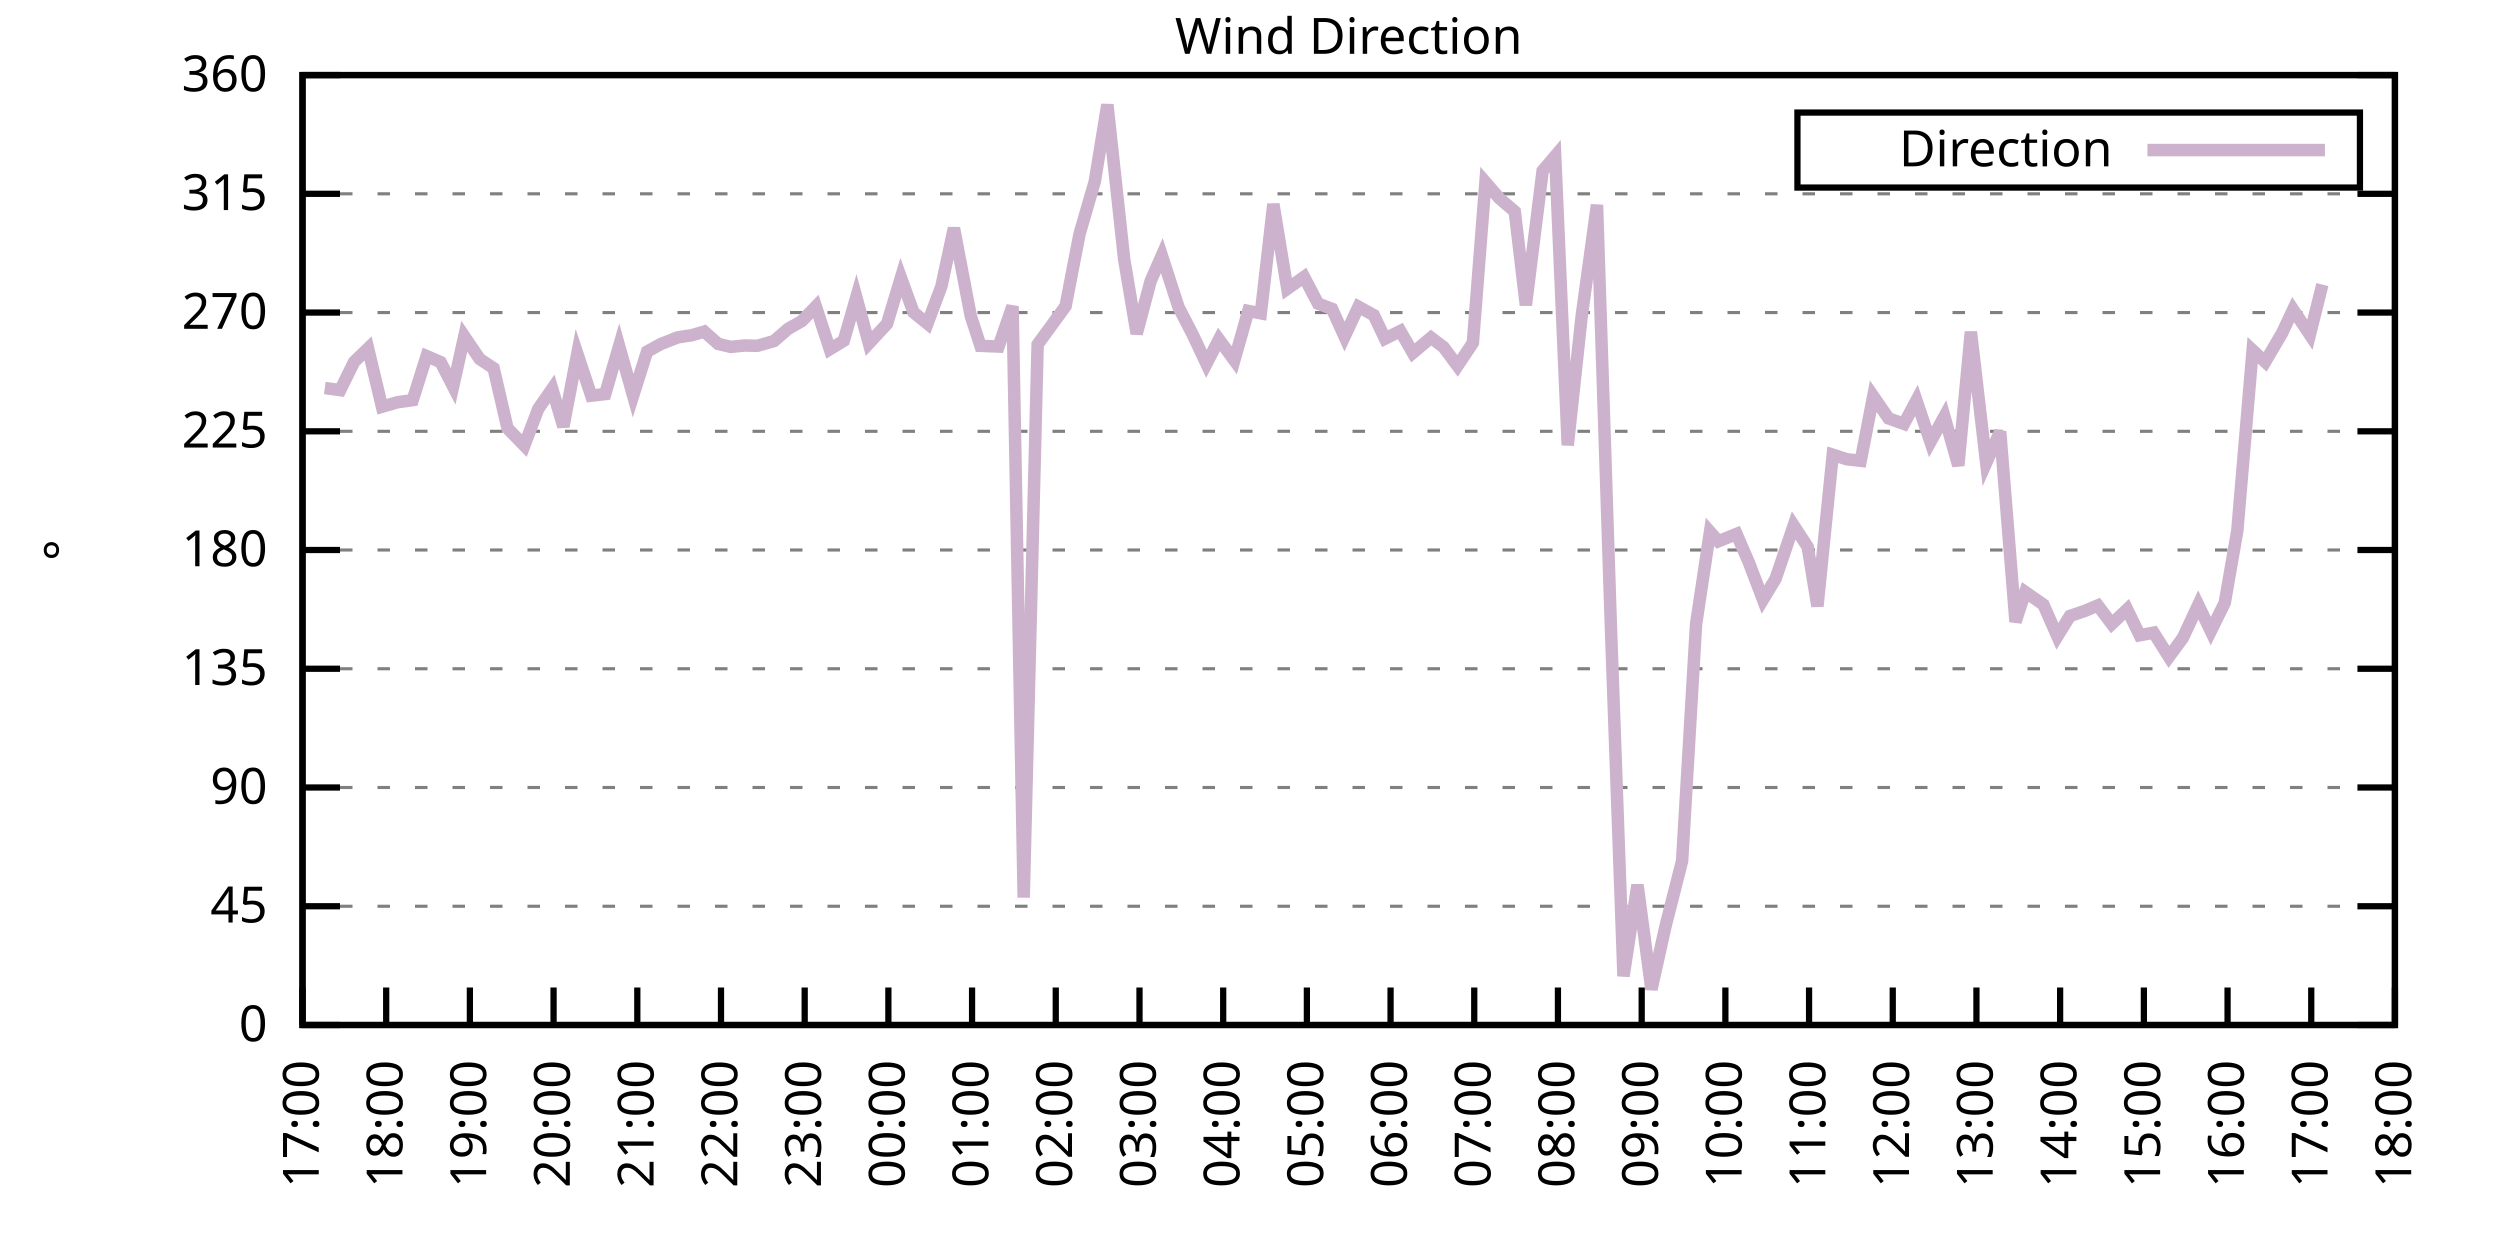
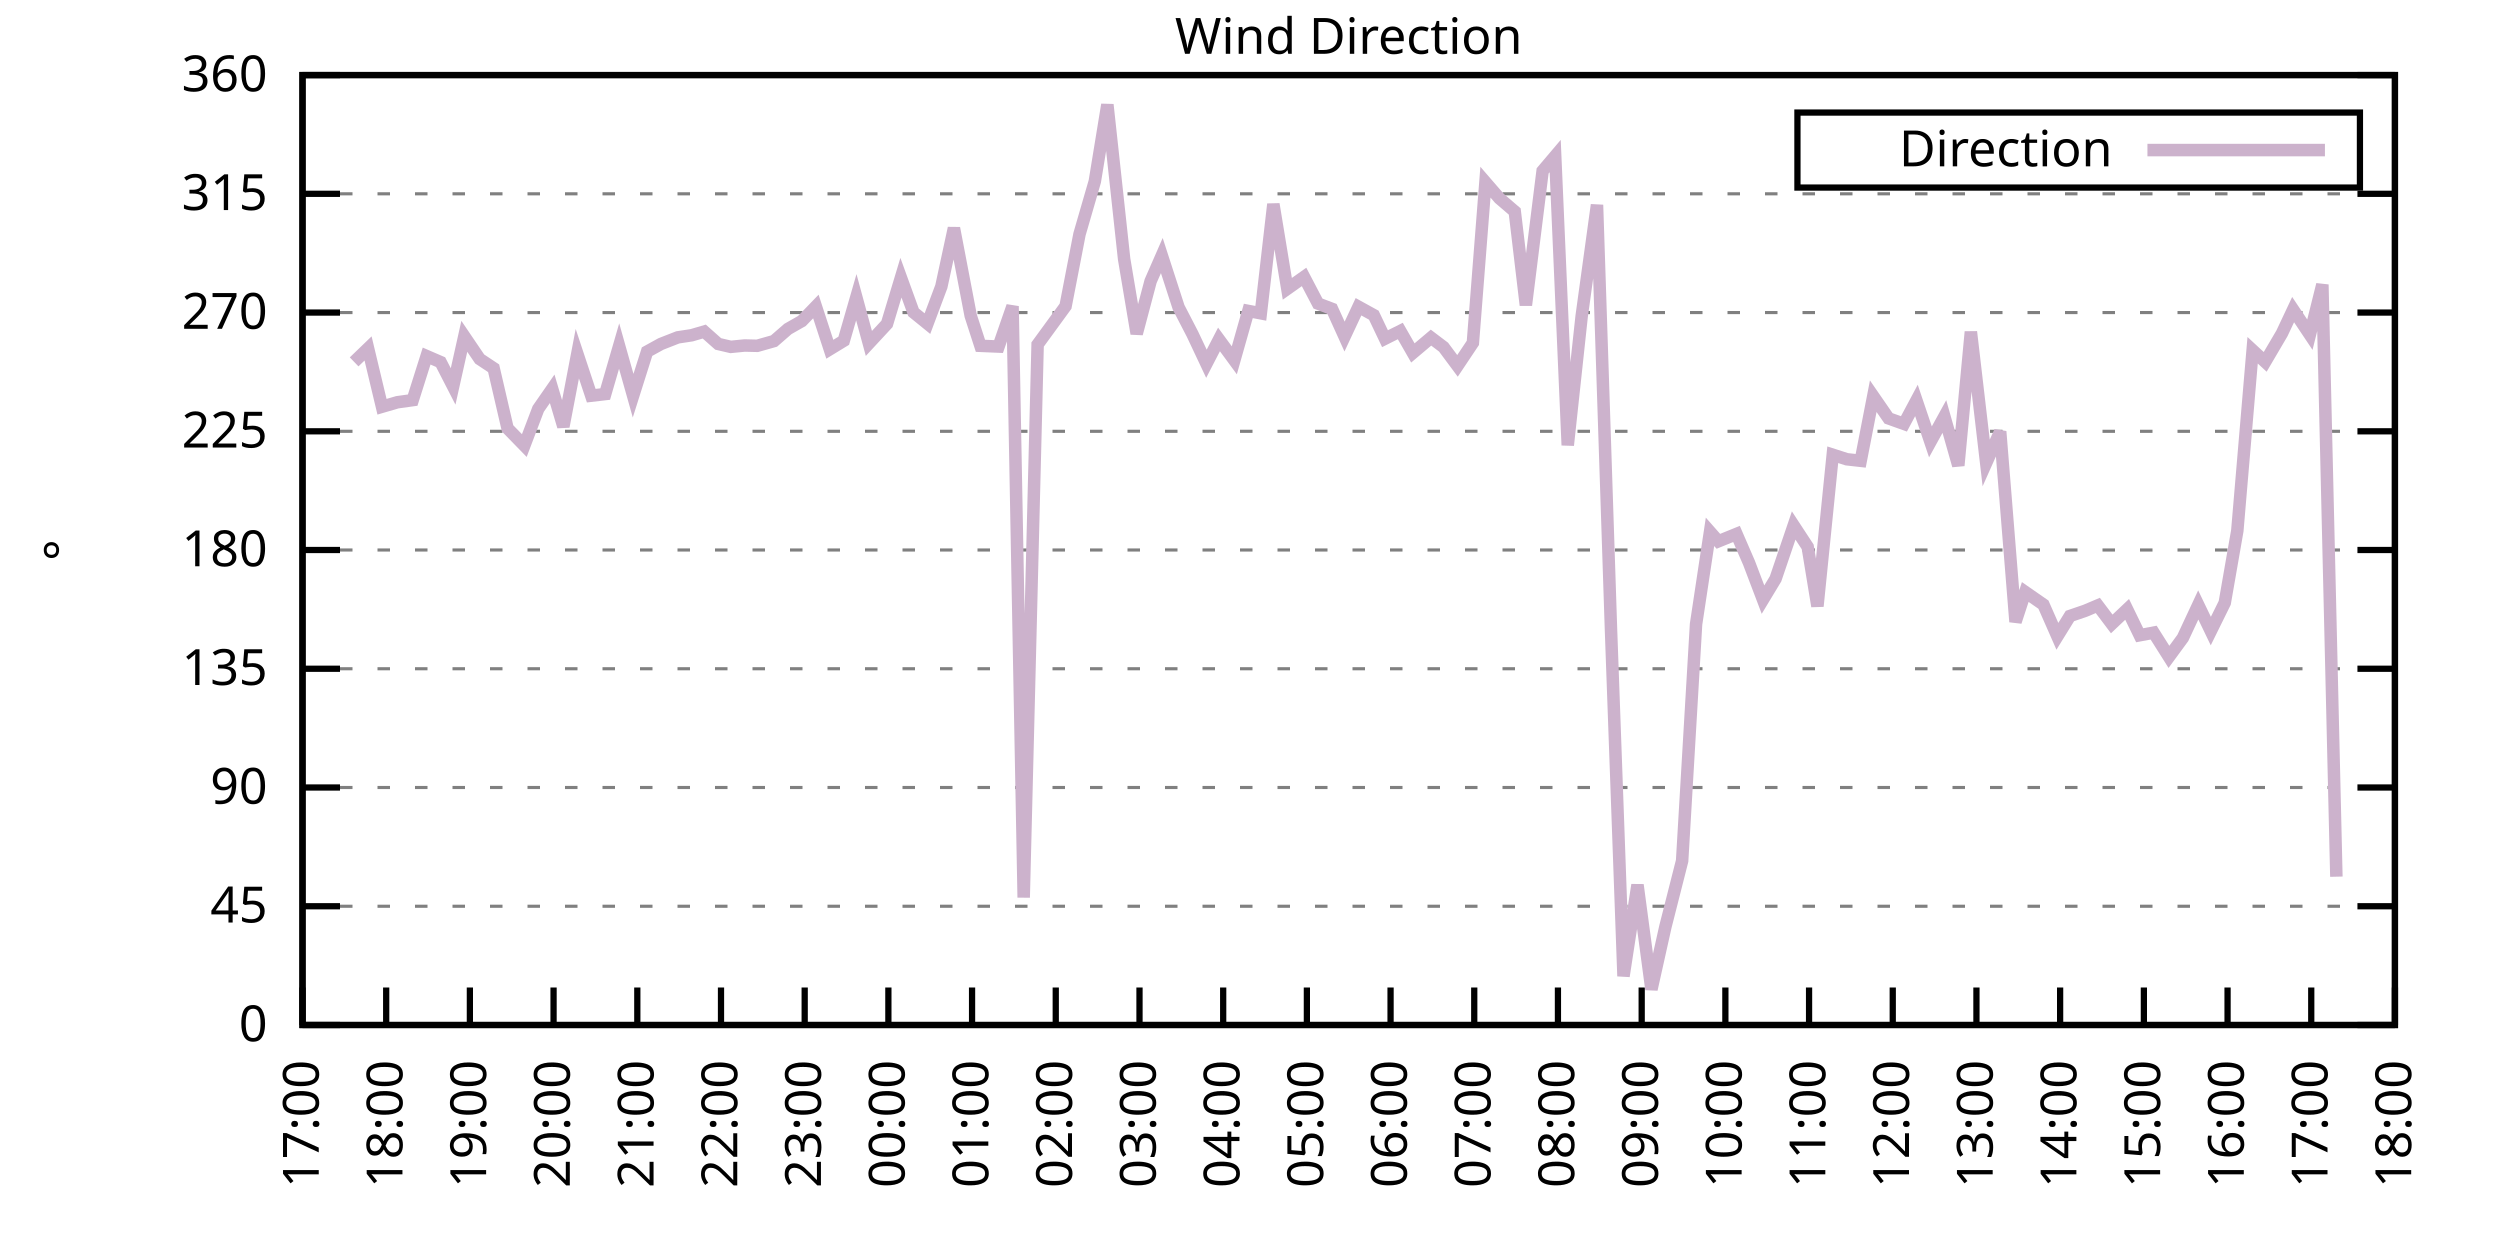
<svg xmlns="http://www.w3.org/2000/svg" xmlns:xlink="http://www.w3.org/1999/xlink" width="400" height="200" viewBox="0 0 400 200">
  <g id="gnuplot_canvas">
    <rect x="0" y="0" width="400" height="200" fill="none" />
    <defs>
      <circle id="gpDot" r="0.5" stroke-width="0.5" stroke="currentColor" />
      <path id="gpPt0" stroke-width="0.333" stroke="currentColor" d="M-1,0 h2 M0,-1 v2" />
      <path id="gpPt1" stroke-width="0.333" stroke="currentColor" d="M-1,-1 L1,1 M1,-1 L-1,1" />
      <path id="gpPt2" stroke-width="0.333" stroke="currentColor" d="M-1,0 L1,0 M0,-1 L0,1 M-1,-1 L1,1 M-1,1 L1,-1" />
      <rect id="gpPt3" stroke-width="0.333" stroke="currentColor" x="-1" y="-1" width="2" height="2" />
      <rect id="gpPt4" stroke-width="0.333" stroke="currentColor" fill="currentColor" x="-1" y="-1" width="2" height="2" />
      <circle id="gpPt5" stroke-width="0.333" stroke="currentColor" cx="0" cy="0" r="1" />
      <use xlink:href="#gpPt5" id="gpPt6" fill="currentColor" stroke="none" />
      <path id="gpPt7" stroke-width="0.333" stroke="currentColor" d="M0,-1.33 L-1.33,0.67 L1.33,0.67 z" />
      <use xlink:href="#gpPt7" id="gpPt8" fill="currentColor" stroke="none" />
      <use xlink:href="#gpPt7" id="gpPt9" stroke="currentColor" transform="rotate(180)" />
      <use xlink:href="#gpPt9" id="gpPt10" fill="currentColor" stroke="none" />
      <use xlink:href="#gpPt3" id="gpPt11" stroke="currentColor" transform="rotate(45)" />
      <use xlink:href="#gpPt11" id="gpPt12" fill="currentColor" stroke="none" />
      <path id="gpPt13" stroke-width="0.333" stroke="currentColor" d="M0,1.330 L1.265,0.411 L0.782,-1.067 L-0.782,-1.076 L-1.265,0.411 z" />
      <use xlink:href="#gpPt13" id="gpPt14" fill="currentColor" stroke="none" />
      <filter id="textbox" filterUnits="objectBoundingBox" x="0" y="0" height="1" width="1">
        <feFlood flood-color="white" flood-opacity="1" result="bgnd" />
        <feComposite in="SourceGraphic" in2="bgnd" operator="atop" />
      </filter>
      <filter id="greybox" filterUnits="objectBoundingBox" x="0" y="0" height="1" width="1">
        <feFlood flood-color="lightgrey" flood-opacity="1" result="grey" />
        <feComposite in="SourceGraphic" in2="grey" operator="atop" />
      </filter>
    </defs>
    <g fill="none" color="white" stroke="currentColor" stroke-width="1.00" stroke-linecap="butt" stroke-linejoin="miter">
</g>
    <g fill="none" color="black" stroke="currentColor" stroke-width="1.00" stroke-linecap="butt" stroke-linejoin="miter">
      <g stroke="none" shape-rendering="crispEdges">
        <polygon fill="rgb(255, 255, 255)" points="48.40,164.00 383.18,164.00 383.18,12.02 48.40,12.02 " />
      </g>
    </g>
    <g fill="none" color="black" stroke="currentColor" stroke-width="1.00" stroke-linecap="butt" stroke-linejoin="miter">
</g>
    <g fill="none" color="black" stroke="black" stroke-width="0.50" stroke-linecap="butt" stroke-linejoin="miter">
</g>
    <g fill="none" color="gray" stroke="currentColor" stroke-width="0.50" stroke-linecap="butt" stroke-linejoin="miter">
      <path stroke="gray" stroke-dasharray="2,4" class="gridline" d="M48.40,164.00 L383.19,164.00  " />
    </g>
    <g fill="none" color="gray" stroke="gray" stroke-width="1.00" stroke-linecap="butt" stroke-linejoin="miter">
</g>
    <g fill="none" color="black" stroke="currentColor" stroke-width="1.00" stroke-linecap="butt" stroke-linejoin="miter">
      <path stroke="black" d="M48.40,164.00 L54.40,164.00 M383.19,164.00 L377.19,164.00  " />
      <g transform="translate(42.80,166.60)" stroke="none" fill="black" font-family="Sans" font-size="8.00" text-anchor="end">
        <text>
          <tspan font-family="Sans"> 0</tspan>
        </text>
      </g>
    </g>
    <g fill="none" color="black" stroke="currentColor" stroke-width="1.00" stroke-linecap="butt" stroke-linejoin="miter">
</g>
    <g fill="none" color="black" stroke="black" stroke-width="0.50" stroke-linecap="butt" stroke-linejoin="miter">
</g>
    <g fill="none" color="gray" stroke="currentColor" stroke-width="0.50" stroke-linecap="butt" stroke-linejoin="miter">
      <path stroke="gray" stroke-dasharray="2,4" class="gridline" d="M48.40,145.00 L383.19,145.00  " />
    </g>
    <g fill="none" color="gray" stroke="gray" stroke-width="1.00" stroke-linecap="butt" stroke-linejoin="miter">
</g>
    <g fill="none" color="black" stroke="currentColor" stroke-width="1.00" stroke-linecap="butt" stroke-linejoin="miter">
      <path stroke="black" d="M48.40,145.00 L54.40,145.00 M383.19,145.00 L377.19,145.00  " />
      <g transform="translate(42.80,147.60)" stroke="none" fill="black" font-family="Sans" font-size="8.00" text-anchor="end">
        <text>
          <tspan font-family="Sans"> 45</tspan>
        </text>
      </g>
    </g>
    <g fill="none" color="black" stroke="currentColor" stroke-width="1.00" stroke-linecap="butt" stroke-linejoin="miter">
</g>
    <g fill="none" color="black" stroke="black" stroke-width="0.50" stroke-linecap="butt" stroke-linejoin="miter">
</g>
    <g fill="none" color="gray" stroke="currentColor" stroke-width="0.50" stroke-linecap="butt" stroke-linejoin="miter">
      <path stroke="gray" stroke-dasharray="2,4" class="gridline" d="M48.40,126.00 L383.19,126.00  " />
    </g>
    <g fill="none" color="gray" stroke="gray" stroke-width="1.00" stroke-linecap="butt" stroke-linejoin="miter">
</g>
    <g fill="none" color="black" stroke="currentColor" stroke-width="1.00" stroke-linecap="butt" stroke-linejoin="miter">
      <path stroke="black" d="M48.40,126.00 L54.40,126.00 M383.19,126.00 L377.19,126.00  " />
      <g transform="translate(42.80,128.60)" stroke="none" fill="black" font-family="Sans" font-size="8.00" text-anchor="end">
        <text>
          <tspan font-family="Sans"> 90</tspan>
        </text>
      </g>
    </g>
    <g fill="none" color="black" stroke="currentColor" stroke-width="1.00" stroke-linecap="butt" stroke-linejoin="miter">
</g>
    <g fill="none" color="black" stroke="black" stroke-width="0.50" stroke-linecap="butt" stroke-linejoin="miter">
</g>
    <g fill="none" color="gray" stroke="currentColor" stroke-width="0.50" stroke-linecap="butt" stroke-linejoin="miter">
      <path stroke="gray" stroke-dasharray="2,4" class="gridline" d="M48.40,107.00 L383.19,107.00  " />
    </g>
    <g fill="none" color="gray" stroke="gray" stroke-width="1.00" stroke-linecap="butt" stroke-linejoin="miter">
</g>
    <g fill="none" color="black" stroke="currentColor" stroke-width="1.00" stroke-linecap="butt" stroke-linejoin="miter">
      <path stroke="black" d="M48.40,107.00 L54.40,107.00 M383.19,107.00 L377.19,107.00  " />
      <g transform="translate(42.80,109.60)" stroke="none" fill="black" font-family="Sans" font-size="8.00" text-anchor="end">
        <text>
          <tspan font-family="Sans"> 135</tspan>
        </text>
      </g>
    </g>
    <g fill="none" color="black" stroke="currentColor" stroke-width="1.00" stroke-linecap="butt" stroke-linejoin="miter">
</g>
    <g fill="none" color="black" stroke="black" stroke-width="0.50" stroke-linecap="butt" stroke-linejoin="miter">
</g>
    <g fill="none" color="gray" stroke="currentColor" stroke-width="0.50" stroke-linecap="butt" stroke-linejoin="miter">
      <path stroke="gray" stroke-dasharray="2,4" class="gridline" d="M48.40,88.00 L383.19,88.00  " />
    </g>
    <g fill="none" color="gray" stroke="gray" stroke-width="1.00" stroke-linecap="butt" stroke-linejoin="miter">
</g>
    <g fill="none" color="black" stroke="currentColor" stroke-width="1.00" stroke-linecap="butt" stroke-linejoin="miter">
      <path stroke="black" d="M48.40,88.00 L54.40,88.00 M383.19,88.00 L377.19,88.00  " />
      <g transform="translate(42.80,90.60)" stroke="none" fill="black" font-family="Sans" font-size="8.00" text-anchor="end">
        <text>
          <tspan font-family="Sans"> 180</tspan>
        </text>
      </g>
    </g>
    <g fill="none" color="black" stroke="currentColor" stroke-width="1.00" stroke-linecap="butt" stroke-linejoin="miter">
</g>
    <g fill="none" color="black" stroke="black" stroke-width="0.50" stroke-linecap="butt" stroke-linejoin="miter">
</g>
    <g fill="none" color="gray" stroke="currentColor" stroke-width="0.50" stroke-linecap="butt" stroke-linejoin="miter">
      <path stroke="gray" stroke-dasharray="2,4" class="gridline" d="M48.40,69.01 L383.19,69.01  " />
    </g>
    <g fill="none" color="gray" stroke="gray" stroke-width="1.00" stroke-linecap="butt" stroke-linejoin="miter">
</g>
    <g fill="none" color="black" stroke="currentColor" stroke-width="1.00" stroke-linecap="butt" stroke-linejoin="miter">
      <path stroke="black" d="M48.40,69.01 L54.40,69.01 M383.19,69.01 L377.19,69.01  " />
      <g transform="translate(42.80,71.61)" stroke="none" fill="black" font-family="Sans" font-size="8.00" text-anchor="end">
        <text>
          <tspan font-family="Sans"> 225</tspan>
        </text>
      </g>
    </g>
    <g fill="none" color="black" stroke="currentColor" stroke-width="1.00" stroke-linecap="butt" stroke-linejoin="miter">
</g>
    <g fill="none" color="black" stroke="black" stroke-width="0.50" stroke-linecap="butt" stroke-linejoin="miter">
</g>
    <g fill="none" color="gray" stroke="currentColor" stroke-width="0.50" stroke-linecap="butt" stroke-linejoin="miter">
      <path stroke="gray" stroke-dasharray="2,4" class="gridline" d="M48.40,50.01 L383.19,50.01  " />
    </g>
    <g fill="none" color="gray" stroke="gray" stroke-width="1.00" stroke-linecap="butt" stroke-linejoin="miter">
</g>
    <g fill="none" color="black" stroke="currentColor" stroke-width="1.00" stroke-linecap="butt" stroke-linejoin="miter">
      <path stroke="black" d="M48.40,50.01 L54.40,50.01 M383.19,50.01 L377.19,50.01  " />
      <g transform="translate(42.80,52.61)" stroke="none" fill="black" font-family="Sans" font-size="8.00" text-anchor="end">
        <text>
          <tspan font-family="Sans"> 270</tspan>
        </text>
      </g>
    </g>
    <g fill="none" color="black" stroke="currentColor" stroke-width="1.00" stroke-linecap="butt" stroke-linejoin="miter">
</g>
    <g fill="none" color="black" stroke="black" stroke-width="0.50" stroke-linecap="butt" stroke-linejoin="miter">
</g>
    <g fill="none" color="gray" stroke="currentColor" stroke-width="0.50" stroke-linecap="butt" stroke-linejoin="miter">
      <path stroke="gray" stroke-dasharray="2,4" class="gridline" d="M48.40,31.01 L383.19,31.01  " />
    </g>
    <g fill="none" color="gray" stroke="gray" stroke-width="1.00" stroke-linecap="butt" stroke-linejoin="miter">
</g>
    <g fill="none" color="black" stroke="currentColor" stroke-width="1.00" stroke-linecap="butt" stroke-linejoin="miter">
      <path stroke="black" d="M48.40,31.01 L54.40,31.01 M383.19,31.01 L377.19,31.01  " />
      <g transform="translate(42.80,33.61)" stroke="none" fill="black" font-family="Sans" font-size="8.00" text-anchor="end">
        <text>
          <tspan font-family="Sans"> 315</tspan>
        </text>
      </g>
    </g>
    <g fill="none" color="black" stroke="currentColor" stroke-width="1.00" stroke-linecap="butt" stroke-linejoin="miter">
</g>
    <g fill="none" color="black" stroke="black" stroke-width="0.50" stroke-linecap="butt" stroke-linejoin="miter">
</g>
    <g fill="none" color="gray" stroke="currentColor" stroke-width="0.50" stroke-linecap="butt" stroke-linejoin="miter">
      <path stroke="gray" stroke-dasharray="2,4" class="gridline" d="M48.40,12.01 L383.19,12.01  " />
    </g>
    <g fill="none" color="gray" stroke="gray" stroke-width="1.00" stroke-linecap="butt" stroke-linejoin="miter">
</g>
    <g fill="none" color="black" stroke="currentColor" stroke-width="1.00" stroke-linecap="butt" stroke-linejoin="miter">
      <path stroke="black" d="M48.40,12.01 L54.40,12.01 M383.19,12.01 L377.19,12.01  " />
      <g transform="translate(42.80,14.61)" stroke="none" fill="black" font-family="Sans" font-size="8.00" text-anchor="end">
        <text>
          <tspan font-family="Sans"> 360</tspan>
        </text>
      </g>
    </g>
    <g fill="none" color="black" stroke="currentColor" stroke-width="1.00" stroke-linecap="butt" stroke-linejoin="miter">
      <path stroke="black" d="M48.40,164.00 L48.40,158.00  " />
      <g transform="translate(51.00,169.60) rotate(270.00)" stroke="none" fill="black" font-family="Sans" font-size="8.00" text-anchor="end">
        <text>
          <tspan font-family="Sans">17:00</tspan>
        </text>
      </g>
    </g>
    <g fill="none" color="black" stroke="currentColor" stroke-width="1.00" stroke-linecap="butt" stroke-linejoin="miter">
      <path stroke="black" d="M61.79,164.00 L61.79,158.00  " />
      <g transform="translate(64.39,169.60) rotate(270.00)" stroke="none" fill="black" font-family="Sans" font-size="8.00" text-anchor="end">
        <text>
          <tspan font-family="Sans">18:00</tspan>
        </text>
      </g>
    </g>
    <g fill="none" color="black" stroke="currentColor" stroke-width="1.00" stroke-linecap="butt" stroke-linejoin="miter">
      <path stroke="black" d="M75.18,164.00 L75.18,158.00  " />
      <g transform="translate(77.78,169.60) rotate(270.00)" stroke="none" fill="black" font-family="Sans" font-size="8.00" text-anchor="end">
        <text>
          <tspan font-family="Sans">19:00</tspan>
        </text>
      </g>
    </g>
    <g fill="none" color="black" stroke="currentColor" stroke-width="1.00" stroke-linecap="butt" stroke-linejoin="miter">
      <path stroke="black" d="M88.57,164.00 L88.57,158.00  " />
      <g transform="translate(91.17,169.60) rotate(270.00)" stroke="none" fill="black" font-family="Sans" font-size="8.00" text-anchor="end">
        <text>
          <tspan font-family="Sans">20:00</tspan>
        </text>
      </g>
    </g>
    <g fill="none" color="black" stroke="currentColor" stroke-width="1.00" stroke-linecap="butt" stroke-linejoin="miter">
      <path stroke="black" d="M101.97,164.00 L101.97,158.00  " />
      <g transform="translate(104.57,169.60) rotate(270.00)" stroke="none" fill="black" font-family="Sans" font-size="8.00" text-anchor="end">
        <text>
          <tspan font-family="Sans">21:00</tspan>
        </text>
      </g>
    </g>
    <g fill="none" color="black" stroke="currentColor" stroke-width="1.00" stroke-linecap="butt" stroke-linejoin="miter">
      <path stroke="black" d="M115.36,164.00 L115.36,158.00  " />
      <g transform="translate(117.96,169.60) rotate(270.00)" stroke="none" fill="black" font-family="Sans" font-size="8.00" text-anchor="end">
        <text>
          <tspan font-family="Sans">22:00</tspan>
        </text>
      </g>
    </g>
    <g fill="none" color="black" stroke="currentColor" stroke-width="1.00" stroke-linecap="butt" stroke-linejoin="miter">
      <path stroke="black" d="M128.75,164.00 L128.75,158.00  " />
      <g transform="translate(131.35,169.60) rotate(270.00)" stroke="none" fill="black" font-family="Sans" font-size="8.00" text-anchor="end">
        <text>
          <tspan font-family="Sans">23:00</tspan>
        </text>
      </g>
    </g>
    <g fill="none" color="black" stroke="currentColor" stroke-width="1.00" stroke-linecap="butt" stroke-linejoin="miter">
      <path stroke="black" d="M142.14,164.00 L142.14,158.00  " />
      <g transform="translate(144.74,169.60) rotate(270.00)" stroke="none" fill="black" font-family="Sans" font-size="8.00" text-anchor="end">
        <text>
          <tspan font-family="Sans">00:00</tspan>
        </text>
      </g>
    </g>
    <g fill="none" color="black" stroke="currentColor" stroke-width="1.00" stroke-linecap="butt" stroke-linejoin="miter">
      <path stroke="black" d="M155.53,164.00 L155.53,158.00  " />
      <g transform="translate(158.13,169.60) rotate(270.00)" stroke="none" fill="black" font-family="Sans" font-size="8.00" text-anchor="end">
        <text>
          <tspan font-family="Sans">01:00</tspan>
        </text>
      </g>
    </g>
    <g fill="none" color="black" stroke="currentColor" stroke-width="1.00" stroke-linecap="butt" stroke-linejoin="miter">
      <path stroke="black" d="M168.92,164.00 L168.92,158.00  " />
      <g transform="translate(171.52,169.60) rotate(270.00)" stroke="none" fill="black" font-family="Sans" font-size="8.00" text-anchor="end">
        <text>
          <tspan font-family="Sans">02:00</tspan>
        </text>
      </g>
    </g>
    <g fill="none" color="black" stroke="currentColor" stroke-width="1.00" stroke-linecap="butt" stroke-linejoin="miter">
      <path stroke="black" d="M182.32,164.00 L182.32,158.00  " />
      <g transform="translate(184.92,169.60) rotate(270.00)" stroke="none" fill="black" font-family="Sans" font-size="8.00" text-anchor="end">
        <text>
          <tspan font-family="Sans">03:00</tspan>
        </text>
      </g>
    </g>
    <g fill="none" color="black" stroke="currentColor" stroke-width="1.00" stroke-linecap="butt" stroke-linejoin="miter">
      <path stroke="black" d="M195.71,164.00 L195.71,158.00  " />
      <g transform="translate(198.31,169.60) rotate(270.00)" stroke="none" fill="black" font-family="Sans" font-size="8.00" text-anchor="end">
        <text>
          <tspan font-family="Sans">04:00</tspan>
        </text>
      </g>
    </g>
    <g fill="none" color="black" stroke="currentColor" stroke-width="1.00" stroke-linecap="butt" stroke-linejoin="miter">
      <path stroke="black" d="M209.10,164.00 L209.10,158.00  " />
      <g transform="translate(211.70,169.60) rotate(270.00)" stroke="none" fill="black" font-family="Sans" font-size="8.00" text-anchor="end">
        <text>
          <tspan font-family="Sans">05:00</tspan>
        </text>
      </g>
    </g>
    <g fill="none" color="black" stroke="currentColor" stroke-width="1.00" stroke-linecap="butt" stroke-linejoin="miter">
      <path stroke="black" d="M222.49,164.00 L222.49,158.00  " />
      <g transform="translate(225.09,169.60) rotate(270.00)" stroke="none" fill="black" font-family="Sans" font-size="8.00" text-anchor="end">
        <text>
          <tspan font-family="Sans">06:00</tspan>
        </text>
      </g>
    </g>
    <g fill="none" color="black" stroke="currentColor" stroke-width="1.00" stroke-linecap="butt" stroke-linejoin="miter">
      <path stroke="black" d="M235.88,164.00 L235.88,158.00  " />
      <g transform="translate(238.48,169.60) rotate(270.00)" stroke="none" fill="black" font-family="Sans" font-size="8.00" text-anchor="end">
        <text>
          <tspan font-family="Sans">07:00</tspan>
        </text>
      </g>
    </g>
    <g fill="none" color="black" stroke="currentColor" stroke-width="1.00" stroke-linecap="butt" stroke-linejoin="miter">
      <path stroke="black" d="M249.27,164.00 L249.27,158.00  " />
      <g transform="translate(251.87,169.60) rotate(270.00)" stroke="none" fill="black" font-family="Sans" font-size="8.00" text-anchor="end">
        <text>
          <tspan font-family="Sans">08:00</tspan>
        </text>
      </g>
    </g>
    <g fill="none" color="black" stroke="currentColor" stroke-width="1.00" stroke-linecap="butt" stroke-linejoin="miter">
      <path stroke="black" d="M262.67,164.00 L262.67,158.00  " />
      <g transform="translate(265.27,169.60) rotate(270.00)" stroke="none" fill="black" font-family="Sans" font-size="8.00" text-anchor="end">
        <text>
          <tspan font-family="Sans">09:00</tspan>
        </text>
      </g>
    </g>
    <g fill="none" color="black" stroke="currentColor" stroke-width="1.00" stroke-linecap="butt" stroke-linejoin="miter">
      <path stroke="black" d="M276.06,164.00 L276.06,158.00  " />
      <g transform="translate(278.66,169.60) rotate(270.00)" stroke="none" fill="black" font-family="Sans" font-size="8.00" text-anchor="end">
        <text>
          <tspan font-family="Sans">10:00</tspan>
        </text>
      </g>
    </g>
    <g fill="none" color="black" stroke="currentColor" stroke-width="1.00" stroke-linecap="butt" stroke-linejoin="miter">
      <path stroke="black" d="M289.45,164.00 L289.45,158.00  " />
      <g transform="translate(292.05,169.60) rotate(270.00)" stroke="none" fill="black" font-family="Sans" font-size="8.00" text-anchor="end">
        <text>
          <tspan font-family="Sans">11:00</tspan>
        </text>
      </g>
    </g>
    <g fill="none" color="black" stroke="currentColor" stroke-width="1.00" stroke-linecap="butt" stroke-linejoin="miter">
      <path stroke="black" d="M302.84,164.00 L302.84,158.00  " />
      <g transform="translate(305.44,169.60) rotate(270.00)" stroke="none" fill="black" font-family="Sans" font-size="8.00" text-anchor="end">
        <text>
          <tspan font-family="Sans">12:00</tspan>
        </text>
      </g>
    </g>
    <g fill="none" color="black" stroke="currentColor" stroke-width="1.00" stroke-linecap="butt" stroke-linejoin="miter">
      <path stroke="black" d="M316.23,164.00 L316.23,158.00  " />
      <g transform="translate(318.83,169.60) rotate(270.00)" stroke="none" fill="black" font-family="Sans" font-size="8.00" text-anchor="end">
        <text>
          <tspan font-family="Sans">13:00</tspan>
        </text>
      </g>
    </g>
    <g fill="none" color="black" stroke="currentColor" stroke-width="1.00" stroke-linecap="butt" stroke-linejoin="miter">
      <path stroke="black" d="M329.62,164.00 L329.62,158.00  " />
      <g transform="translate(332.22,169.60) rotate(270.00)" stroke="none" fill="black" font-family="Sans" font-size="8.00" text-anchor="end">
        <text>
          <tspan font-family="Sans">14:00</tspan>
        </text>
      </g>
    </g>
    <g fill="none" color="black" stroke="currentColor" stroke-width="1.00" stroke-linecap="butt" stroke-linejoin="miter">
      <path stroke="black" d="M343.02,164.00 L343.02,158.00  " />
      <g transform="translate(345.62,169.60) rotate(270.00)" stroke="none" fill="black" font-family="Sans" font-size="8.00" text-anchor="end">
        <text>
          <tspan font-family="Sans">15:00</tspan>
        </text>
      </g>
    </g>
    <g fill="none" color="black" stroke="currentColor" stroke-width="1.00" stroke-linecap="butt" stroke-linejoin="miter">
      <path stroke="black" d="M356.41,164.00 L356.41,158.00  " />
      <g transform="translate(359.01,169.60) rotate(270.00)" stroke="none" fill="black" font-family="Sans" font-size="8.00" text-anchor="end">
        <text>
          <tspan font-family="Sans">16:00</tspan>
        </text>
      </g>
    </g>
    <g fill="none" color="black" stroke="currentColor" stroke-width="1.00" stroke-linecap="butt" stroke-linejoin="miter">
      <path stroke="black" d="M369.80,164.00 L369.80,158.00  " />
      <g transform="translate(372.40,169.60) rotate(270.00)" stroke="none" fill="black" font-family="Sans" font-size="8.00" text-anchor="end">
        <text>
          <tspan font-family="Sans">17:00</tspan>
        </text>
      </g>
    </g>
    <g fill="none" color="black" stroke="currentColor" stroke-width="1.00" stroke-linecap="butt" stroke-linejoin="miter">
      <path stroke="black" d="M383.19,164.00 L383.19,158.00  " />
      <g transform="translate(385.79,169.60) rotate(270.00)" stroke="none" fill="black" font-family="Sans" font-size="8.00" text-anchor="end">
        <text>
          <tspan font-family="Sans">18:00</tspan>
        </text>
      </g>
    </g>
    <g fill="none" color="black" stroke="currentColor" stroke-width="1.00" stroke-linecap="butt" stroke-linejoin="miter">
</g>
    <g fill="none" color="black" stroke="currentColor" stroke-width="1.00" stroke-linecap="butt" stroke-linejoin="miter">
      <path stroke="black" d="M48.40,12.01 L48.40,164.00 L383.19,164.00 L383.19,12.01 L48.40,12.01 Z  " />
    </g>
    <g fill="none" color="black" stroke="currentColor" stroke-width="1.00" stroke-linecap="butt" stroke-linejoin="miter">
</g>
    <g fill="none" color="black" stroke="currentColor" stroke-width="1.00" stroke-linecap="butt" stroke-linejoin="miter">
      <path stroke="black" d="M287.59,30.01 L287.59,18.01 L377.59,18.01 L377.59,30.01 L287.59,30.01 Z  " />
    </g>
    <g id="Wind_direction_plot_1">
      <g fill="none" color="white" stroke="black" stroke-width="2.00" stroke-linecap="butt" stroke-linejoin="miter">
</g>
      <g fill="none" color="black" stroke="currentColor" stroke-width="2.00" stroke-linecap="butt" stroke-linejoin="miter">
        <g transform="translate(337.99,26.61)" stroke="none" fill="black" font-family="Sans" font-size="8.00" text-anchor="end">
          <text>
            <tspan font-family="Sans">Direction</tspan>
          </text>
        </g>
      </g>
      <g fill="none" color="black" stroke="currentColor" stroke-width="2.00" stroke-linecap="butt" stroke-linejoin="miter">
-         <path stroke="rgb(204, 178, 204)" d="M343.59,24.01 L371.99,24.01 M51.97,62.08 L54.43,62.42 L56.66,57.90 L58.89,55.75 L61.12,65.08 L63.58,64.36   L66.03,64.02 L68.26,56.97 L70.50,57.94 L72.50,61.83 L74.29,53.81 L76.75,57.44 L78.98,58.92 L81.21,68.54   L83.89,71.29 L86.12,65.42 L88.35,62.21 L90.14,68.25 L92.37,56.59 L94.60,63.31 L96.83,63.05 L99.06,55.37   L101.30,63.31 L103.53,56.26 L105.76,55.03 L108.44,53.98 L110.67,53.64 L112.68,53.05 L114.91,55.03 L116.92,55.50   L119.15,55.28 L121.16,55.33 L123.84,54.57 L126.07,52.63 L128.30,51.36 L130.54,49.04 L132.77,55.88 L135.00,54.52   L137.01,47.56 L139.02,54.95 L141.92,51.82 L144.15,44.43 L146.16,49.97 L148.39,51.78 L150.62,45.83 L152.63,36.50   L155.31,50.51 L156.87,55.33 L159.77,55.45 L162.01,48.99 L163.79,143.61 L166.02,55.12 L170.49,48.99 L172.72,37.47   L175.17,29.02 L177.18,16.74 L179.86,41.44 L181.87,53.39 L184.10,44.98 L185.89,40.89 L188.57,49.16 L190.80,53.47   L193.03,58.20 L195.04,54.31 L197.49,57.65 L199.73,49.75 L201.73,50.13 L203.74,32.66 L205.97,46.21 L208.65,44.31   L210.88,48.57 L213.12,49.42 L215.13,53.85 L217.36,49.08 L219.81,50.43 L221.60,54.19 L224.05,52.96 L226.06,56.47   L228.96,54.02 L230.97,55.54 L233.20,58.54 L235.66,54.86 L237.67,29.15 L239.90,31.73 L242.36,33.84 L244.14,48.83   L246.82,27.34 L248.83,24.97 L250.84,71.24 L253.07,50.56 L255.52,32.78 L257.76,100.76 L259.76,156.19 L262.00,141.58   L264.23,158.30 L266.46,148.29 L269.14,137.74 L271.37,99.87 L273.60,85.09 L274.94,86.61 L277.84,85.43 L279.85,90.07   L282.08,95.94 L284.09,92.61 L286.99,84.08 L289.23,87.50 L290.79,97.00 L293.24,72.76 L295.48,73.48 L297.71,73.73   L299.72,63.39 L302.17,66.94 L304.63,67.82 L306.63,64.07 L308.87,70.70 L311.10,66.64 L313.33,74.49 L315.34,53.09   L317.79,74.07 L320.03,69.05 L322.48,99.49 L324.04,94.72 L326.95,96.74 L329.18,101.81 L331.19,98.56 L333.64,97.72   L335.65,96.87 L337.88,99.83 L340.34,97.50 L342.35,101.64 L344.58,101.22 L347.03,105.10 L349.26,102.06 L351.72,96.79   L353.73,100.97 L355.96,96.45 L357.97,84.92 L360.42,56.04 L362.43,57.90 L365.11,53.34 L366.90,49.54 L369.58,53.55   L371.58,45.53  " />
+         <path stroke="rgb(204, 178, 204)" d="M343.59,24.01 L371.99,24.01 M56.66,57.90 L58.89,55.75 L61.12,65.08 L63.58,64.36 L66.03,64.02 L68.26,56.97   L70.50,57.94 L72.50,61.83 L74.29,53.81 L76.75,57.44 L78.98,58.92 L81.21,68.54 L83.89,71.29 L86.12,65.42   L88.35,62.21 L90.14,68.25 L92.37,56.59 L94.60,63.31 L96.83,63.05 L99.06,55.37 L101.30,63.31 L103.53,56.26   L105.76,55.03 L108.44,53.98 L110.67,53.64 L112.68,53.05 L114.91,55.03 L116.92,55.50 L119.15,55.28 L121.16,55.33   L123.84,54.57 L126.07,52.63 L128.30,51.36 L130.54,49.04 L132.77,55.88 L135.00,54.52 L137.01,47.56 L139.02,54.95   L141.92,51.82 L144.15,44.43 L146.16,49.97 L148.39,51.78 L150.62,45.83 L152.63,36.50 L155.31,50.51 L156.87,55.33   L159.77,55.45 L162.01,48.99 L163.79,143.61 L166.02,55.12 L170.49,48.99 L172.72,37.47 L175.17,29.02 L177.18,16.74   L179.86,41.44 L181.87,53.39 L184.10,44.98 L185.89,40.89 L188.57,49.16 L190.80,53.47 L193.03,58.20 L195.04,54.31   L197.49,57.65 L199.73,49.75 L201.73,50.13 L203.74,32.66 L205.97,46.21 L208.65,44.31 L210.88,48.57 L213.12,49.42   L215.13,53.85 L217.36,49.08 L219.81,50.43 L221.60,54.19 L224.05,52.96 L226.06,56.47 L228.96,54.02 L230.97,55.54   L233.20,58.54 L235.66,54.86 L237.67,29.15 L239.90,31.73 L242.36,33.84 L244.14,48.83 L246.82,27.34 L248.83,24.97   L250.84,71.24 L253.07,50.56 L255.52,32.78 L257.76,100.76 L259.76,156.19 L262.00,141.58 L264.23,158.30 L266.46,148.29   L269.14,137.74 L271.37,99.87 L273.60,85.09 L274.94,86.61 L277.84,85.43 L279.85,90.07 L282.08,95.94 L284.09,92.61   L286.99,84.08 L289.23,87.50 L290.79,97.00 L293.24,72.76 L295.48,73.48 L297.71,73.73 L299.72,63.39 L302.17,66.94   L304.63,67.82 L306.63,64.07 L308.87,70.70 L311.10,66.64 L313.33,74.49 L315.34,53.09 L317.79,74.07 L320.03,69.05   L322.48,99.49 L324.04,94.72 L326.95,96.74 L329.18,101.81 L331.19,98.56 L333.64,97.72 L335.65,96.87 L337.88,99.83   L340.34,97.50 L342.35,101.64 L344.58,101.22 L347.03,105.10 L349.26,102.06 L351.72,96.79 L353.73,100.97 L355.96,96.45   L357.97,84.92 L360.42,56.04 L362.43,57.90 L365.11,53.34 L366.90,49.54 L369.58,53.55 L371.58,45.53 L373.82,140.27    " />
      </g>
    </g>
    <g fill="none" color="black" stroke="currentColor" stroke-width="2.00" stroke-linecap="butt" stroke-linejoin="miter">
</g>
    <g fill="none" color="black" stroke="black" stroke-width="1.00" stroke-linecap="butt" stroke-linejoin="miter">
</g>
    <g fill="none" color="black" stroke="currentColor" stroke-width="1.00" stroke-linecap="butt" stroke-linejoin="miter">
      <path stroke="black" d="M48.40,12.01 L48.40,164.00 L383.19,164.00 L383.19,12.01 L48.40,12.01 Z  " />
      <g transform="translate(12.80,88.01) rotate(270.00)" stroke="none" fill="black" font-family="Sans" font-size="8.00" text-anchor="middle">
        <text>
          <tspan font-family="Sans">°</tspan>
        </text>
      </g>
    </g>
    <g fill="none" color="black" stroke="currentColor" stroke-width="1.00" stroke-linecap="butt" stroke-linejoin="miter">
</g>
    <g fill="none" color="black" stroke="currentColor" stroke-width="1.00" stroke-linecap="butt" stroke-linejoin="miter">
      <g transform="translate(215.79,8.61)" stroke="none" fill="black" font-family="Sans" font-size="8.00" text-anchor="middle">
        <text>
          <tspan font-family="Sans">Wind Direction</tspan>
        </text>
      </g>
    </g>
    <g fill="none" color="black" stroke="currentColor" stroke-width="1.00" stroke-linecap="butt" stroke-linejoin="miter">
</g>
  </g>
</svg>
